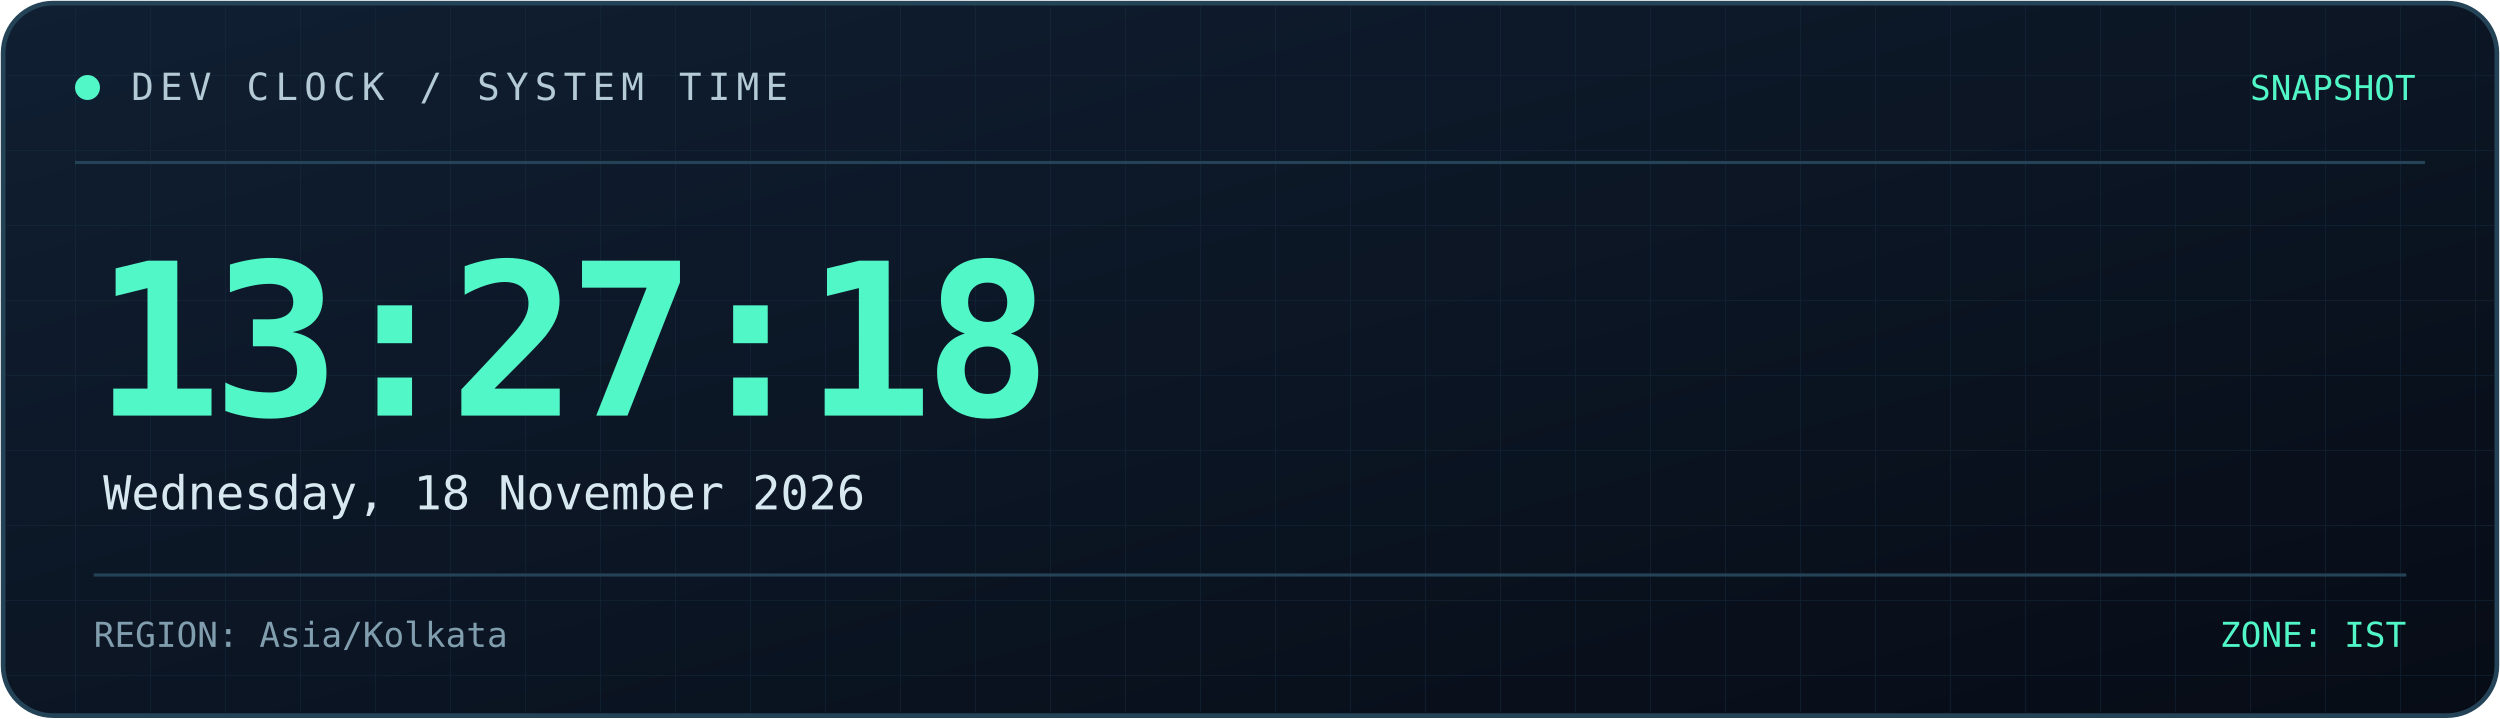
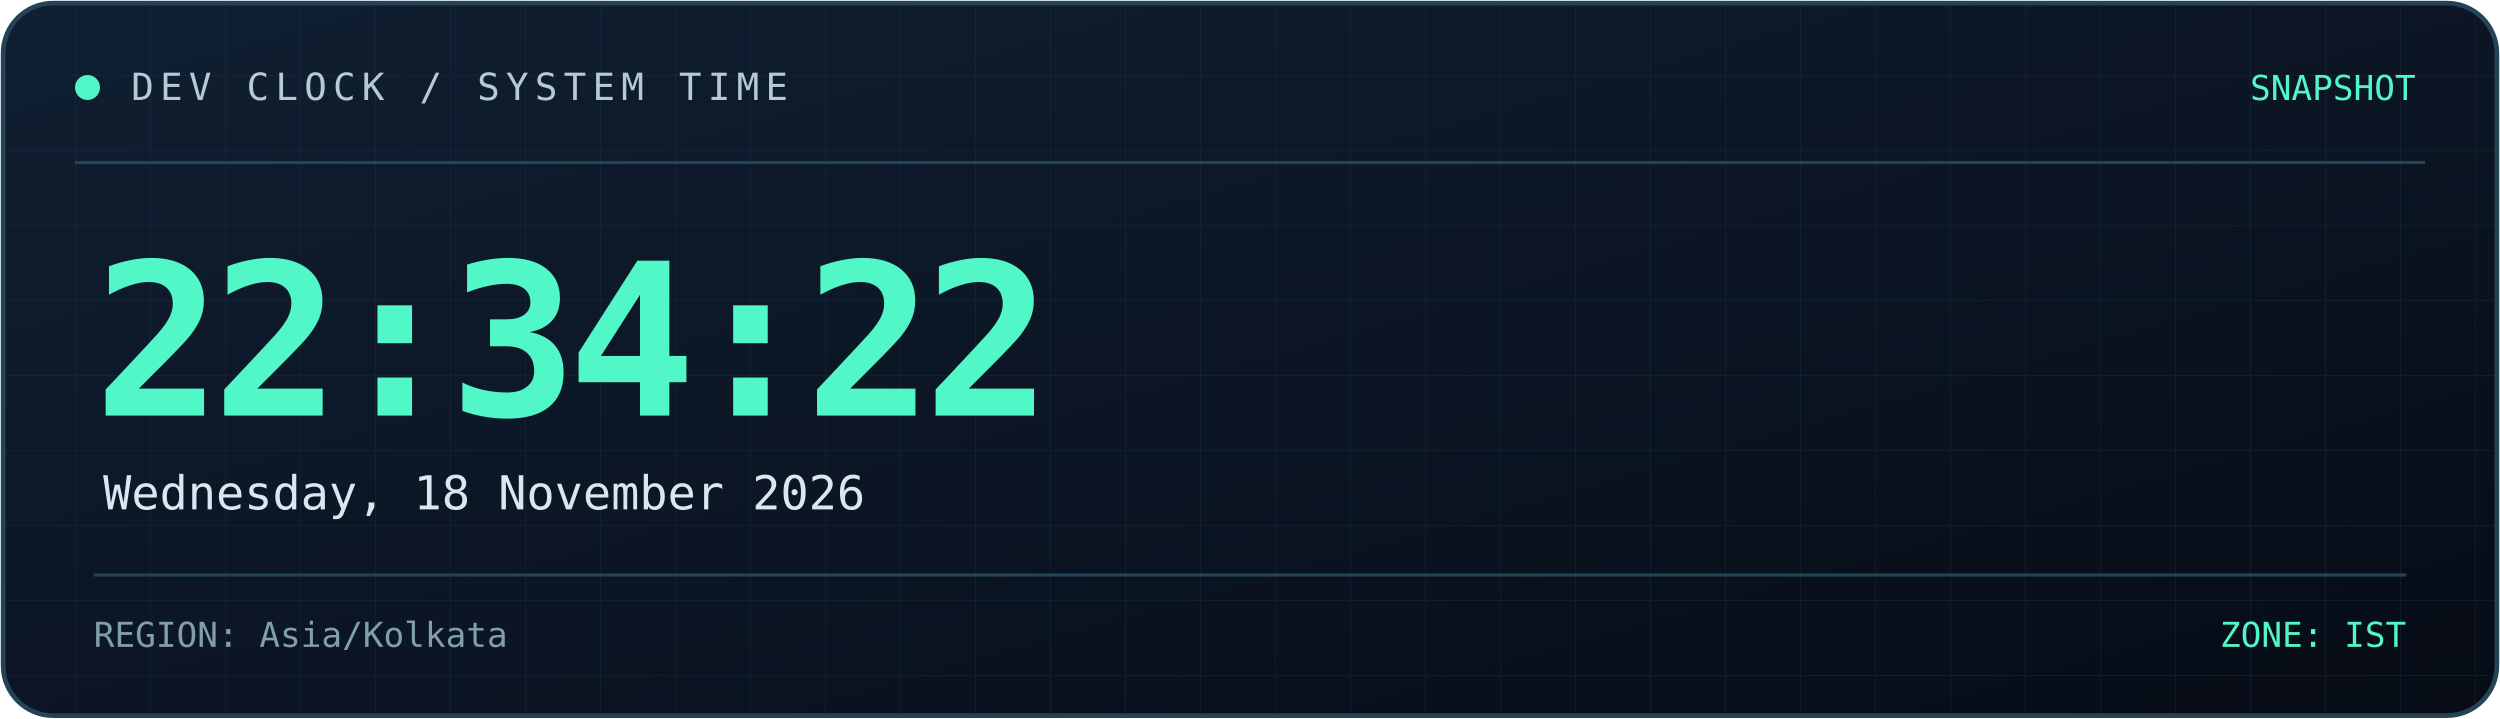
<svg xmlns="http://www.w3.org/2000/svg" width="800" height="230" viewBox="0 0 800 230" role="img" aria-labelledby="title desc">
  <defs>
    <linearGradient id="bg" x1="0" y1="0" x2="1" y2="1">
      <stop offset="0%" stop-color="#101f32" />
      <stop offset="100%" stop-color="#070c16" />
    </linearGradient>
    <linearGradient id="line" x1="0" y1="0" x2="1" y2="0">
      <stop offset="0%" stop-color="#52f7c8" />
      <stop offset="100%" stop-color="#398bff" />
    </linearGradient>
    <pattern id="grid" width="24" height="24" patternUnits="userSpaceOnUse">
      <path d="M24 0H0V24" fill="none" stroke="#173044" stroke-width="0.6" />
    </pattern>
  </defs>
  <rect x="1" y="1" width="798" height="228" rx="16" fill="url(#bg)" stroke="#244357" stroke-width="1.5" />
  <rect x="2" y="2" width="796" height="226" rx="15" fill="url(#grid)" opacity="0.45" />
  <path d="M24 52H776" stroke="#244357" />
  <path d="M24 53H185" stroke="url(#line)" stroke-width="2" />
  <circle cx="28" cy="28" r="4" fill="#52f7c8" />
  <text x="42" y="32" fill="#b4cbd6" font-size="12" font-family="monospace" letter-spacing="2">
    DEV CLOCK / SYSTEM TIME
  </text>
  <text x="773" y="32" text-anchor="end" fill="#52f7c8" font-size="11" font-family="monospace">
    SNAPSHOT
  </text>
  <text x="30" y="133" fill="#52f7c8" font-size="68" font-weight="700" font-family="monospace" letter-spacing="-3">
-     13:27:18
+     22:34:22
  </text>
  <text x="33" y="163" fill="#d8e8f0" font-size="15" font-family="monospace">
    Wednesday, 18 November 2026
  </text>
  <path d="M30 184H770" stroke="#244357" />
  <text x="30" y="207" fill="#819eae" font-size="11" font-family="monospace">
    REGION: Asia/Kolkata
  </text>
  <text x="770" y="207" text-anchor="end" fill="#52f7c8" font-size="11" font-family="monospace">
    ZONE: IST
  </text>
</svg>
